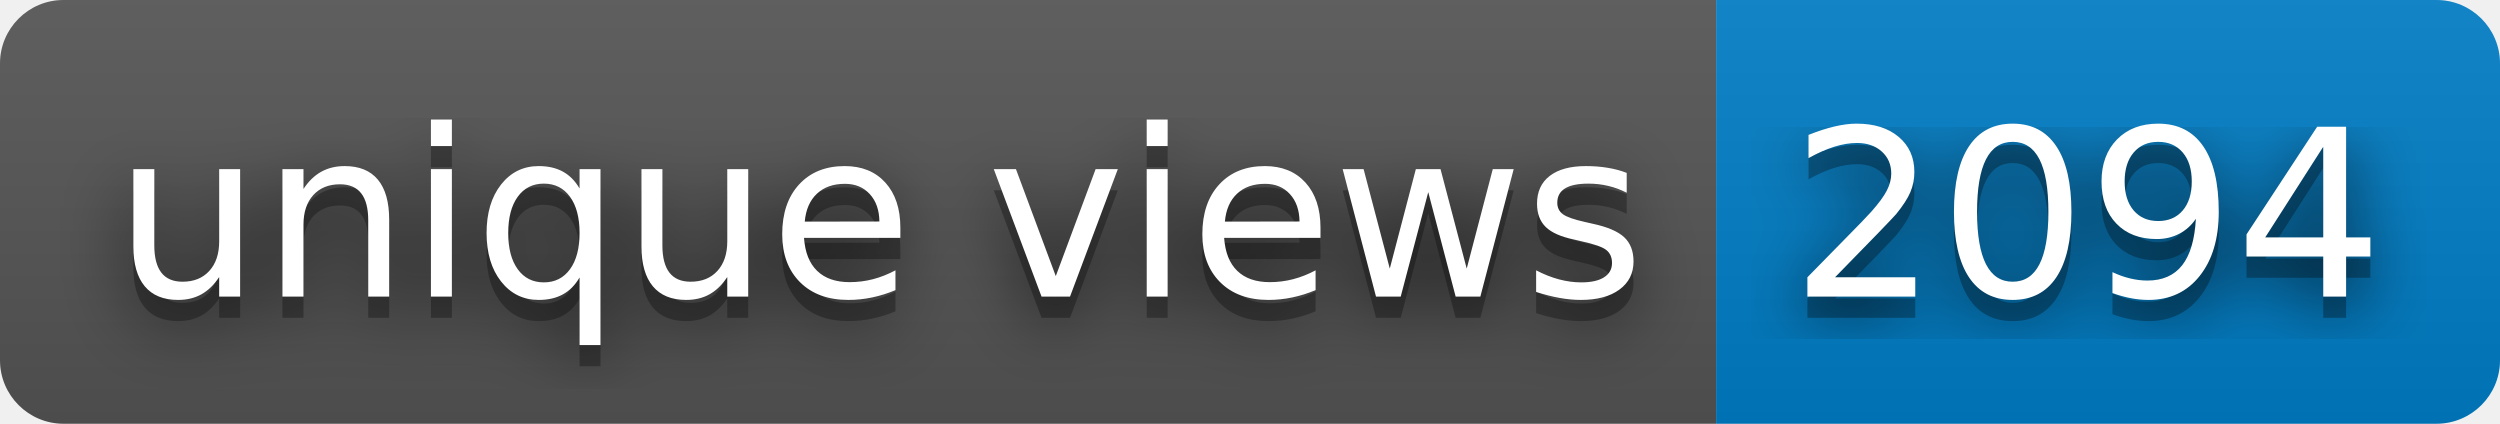
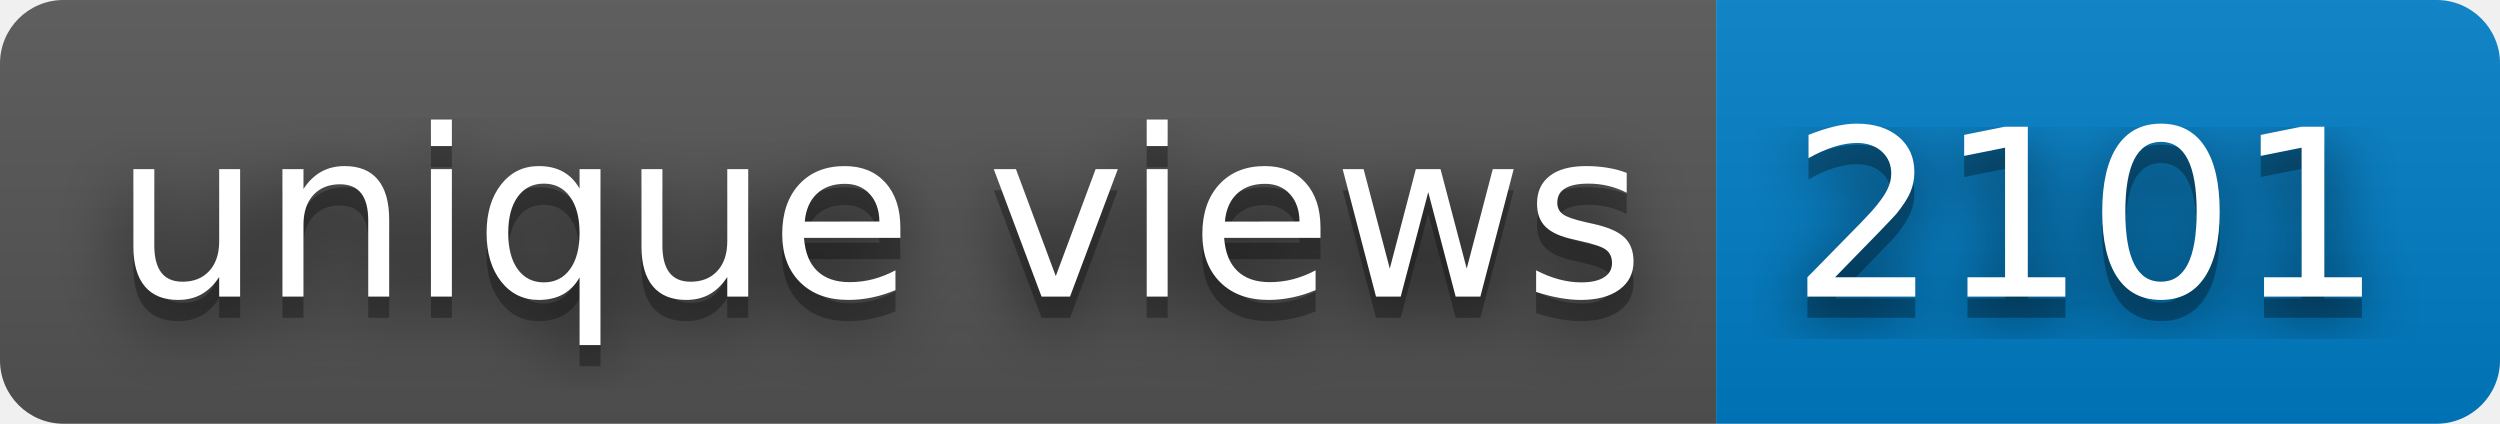
- <svg xmlns="http://www.w3.org/2000/svg" width="118" height="20" role="img" aria-label="unique views: 2094">
+ <svg xmlns="http://www.w3.org/2000/svg" width="118" height="20" role="img" aria-label="unique views: 2101">
  <filter id="blur">
    <feGaussianBlur stdDeviation="16" />
  </filter>
  <linearGradient id="s" x2="0" y2="100%">
    <stop offset="0" stop-color="#bbb" stop-opacity=".1" />
    <stop offset="1" stop-opacity=".1" />
  </linearGradient>
  <clipPath id="r">
    <rect width="118" height="20" rx="3" />
  </clipPath>
  <g clip-path="url(#r)">
    <rect width="81" height="20" fill="#555" />
    <rect x="81" width="37" height="20" fill="#007ec6" />
    <rect width="118" height="20" fill="url(#s)" />
  </g>
  <g fill="#fff" text-anchor="middle" font-family="Verdana,Geneva,DejaVu Sans,sans-serif" text-rendering="geometricPrecision" font-size="110">
    <g transform="scale(.1)">
      <g aria-hidden="true" fill="#010101">
        <text x="415" y="150" fill-opacity=".8" filter="url(#blur)" textLength="710">unique views</text>
        <text x="415" y="150" fill-opacity=".3" textLength="710">unique views</text>
      </g>
      <text x="415" y="140" textLength="710">unique views</text>
    </g>
    <g transform="scale(.1)">
      <g aria-hidden="true" fill="#010101">
-         <text x="985" y="150" fill-opacity=".8" filter="url(#blur)" textLength="270">2094</text>
-         <text x="985" y="150" fill-opacity=".3" textLength="270">2094</text>
+         <text x="985" y="150" fill-opacity=".8" filter="url(#blur)" textLength="270">2101</text>
+         <text x="985" y="150" fill-opacity=".3" textLength="270">2101</text>
      </g>
-       <text x="985" y="140" textLength="270">2094</text>
+       <text x="985" y="140" textLength="270">2101</text>
    </g>
  </g>
</svg>
